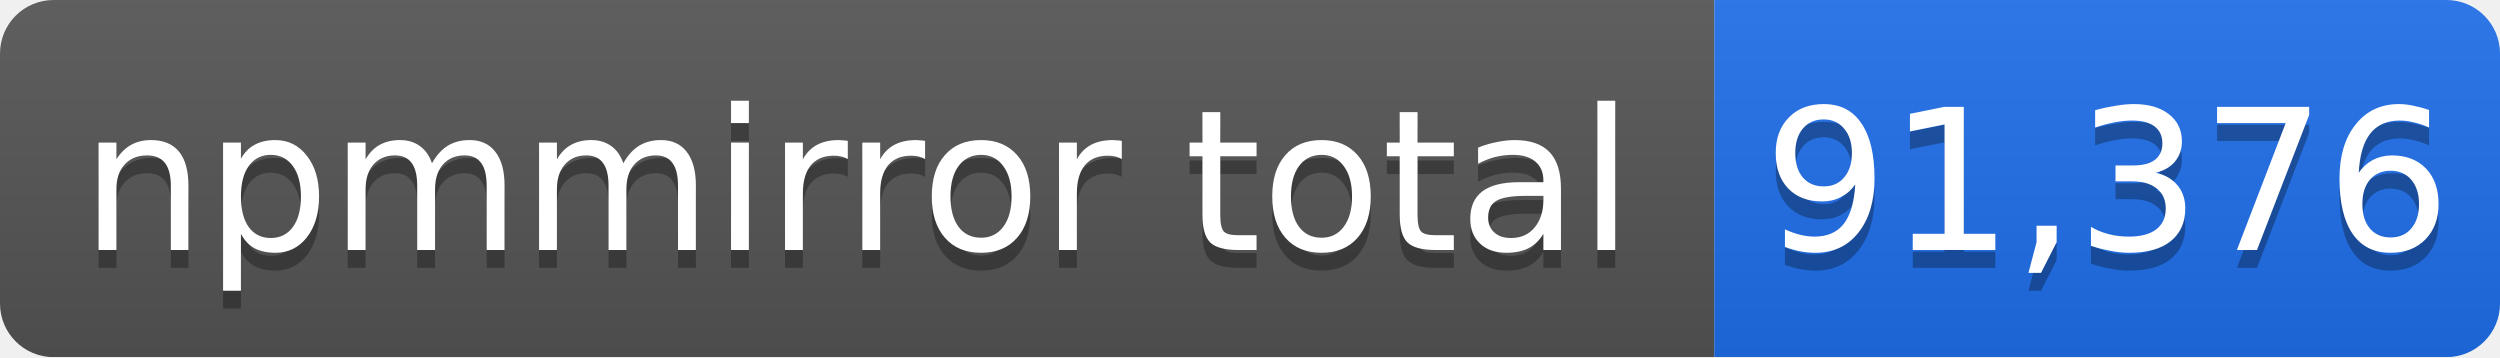
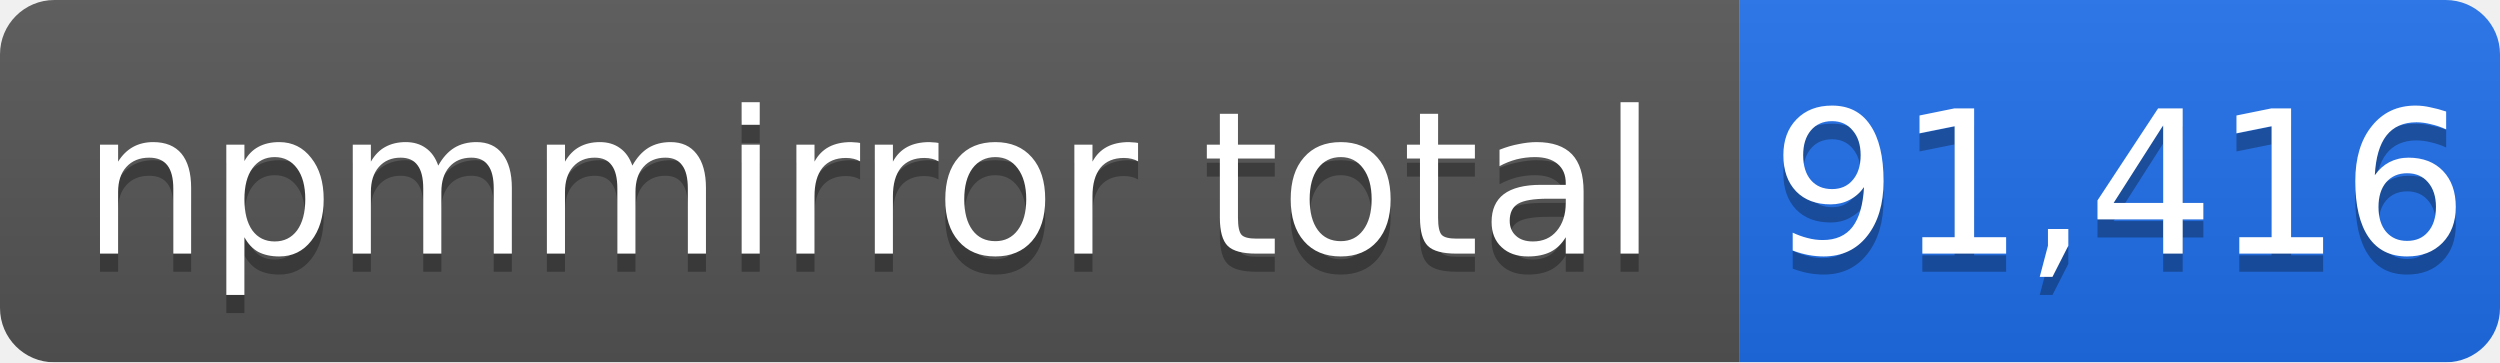
- <svg xmlns="http://www.w3.org/2000/svg" width="140" height="20" role="img" aria-label="npmmirror total: 91,376">
+ <svg xmlns="http://www.w3.org/2000/svg" width="138" height="20" role="img" aria-label="npmmirror total: 91,416">
  <linearGradient id="s" x2="0" y2="100%">
    <stop offset="0" stop-color="#bbb" stop-opacity=".1" />
    <stop offset="1" stop-opacity=".1" />
  </linearGradient>
  <mask id="m">
-     <rect width="140" height="20" rx="3" fill="#fff" />
+     <rect width="138" height="20" rx="3" fill="#fff" />
  </mask>
  <g mask="url(#m)">
    <rect width="96" height="20" fill="#555" />
-     <rect x="96" width="44" height="20" fill="#1f6feb" />
-     <rect width="140" height="20" fill="url(#s)" />
+     <rect x="96" width="42" height="20" fill="#1f6feb" />
+     <rect width="138" height="20" fill="url(#s)" />
  </g>
  <g fill="#fff" text-anchor="middle" font-family="Verdana,Geneva,DejaVu Sans,sans-serif" font-size="11">
    <text x="48" y="15" fill="#010101" fill-opacity=".3">npmmirror total</text>
    <text x="48" y="14">npmmirror total</text>
-     <text x="118" y="15" fill="#010101" fill-opacity=".3">91,376</text>
-     <text x="118" y="14">91,376</text>
+     <text x="117" y="15" fill="#010101" fill-opacity=".3">91,416</text>
+     <text x="117" y="14">91,416</text>
  </g>
</svg>
